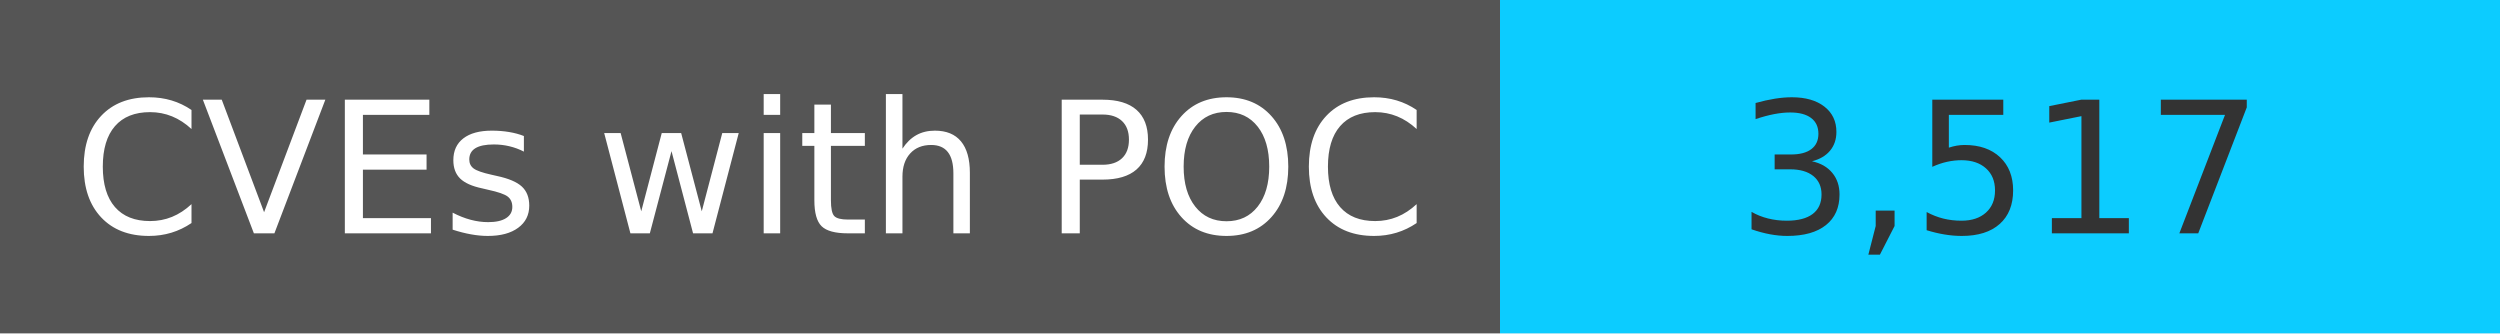
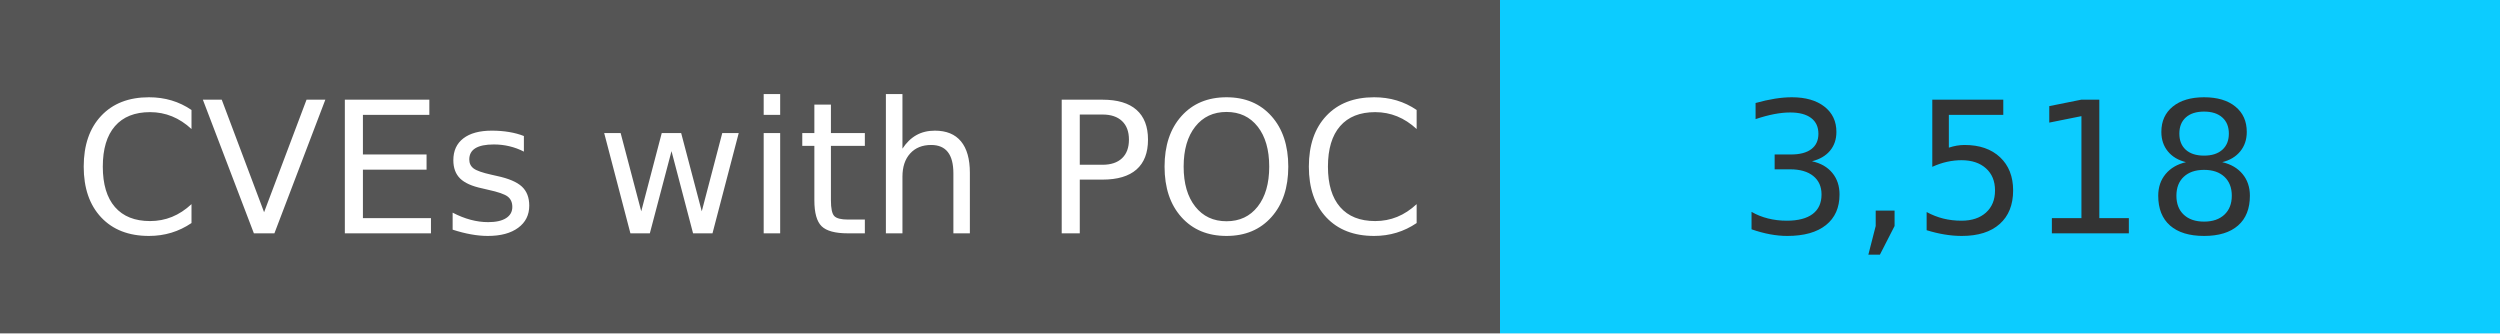
<svg xmlns="http://www.w3.org/2000/svg" width="150" height="20" role="img">
  <linearGradient id="s" x2="0" y2="100%">
    <stop offset="0" stop-color="#bbb" stop-opacity=".1" />
    <stop offset="1" stop-opacity=".1" />
  </linearGradient>
  <g>
    <rect width="90" height="20" fill="#555" />
    <rect x="90" width="267" height="20" fill="#0cccff" />
  </g>
  <g fill="#fff" text-anchor="middle" font-family="Verdana,Geneva,DejaVu Sans,sans-serif" text-rendering="geometricPrecision" font-size="110">
    <text x="450" y="140" transform="scale(.1)" fill="#fff">
            CVEs with POC
        </text>
    <text x="1200" y="140" transform="scale(.1)" fill="#333">
-             3,517
+             3,518
        </text>
  </g>
</svg>
